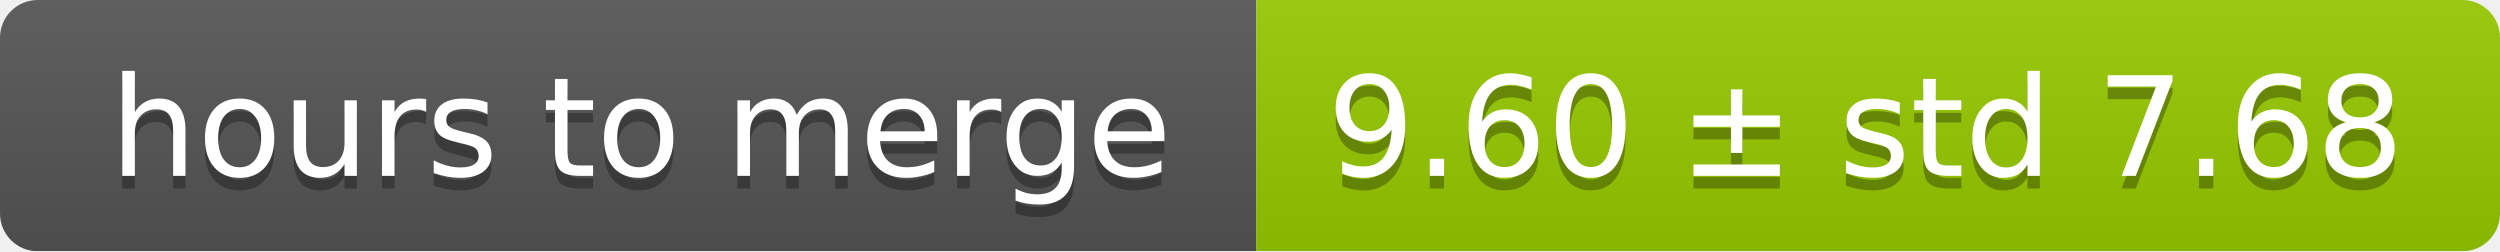
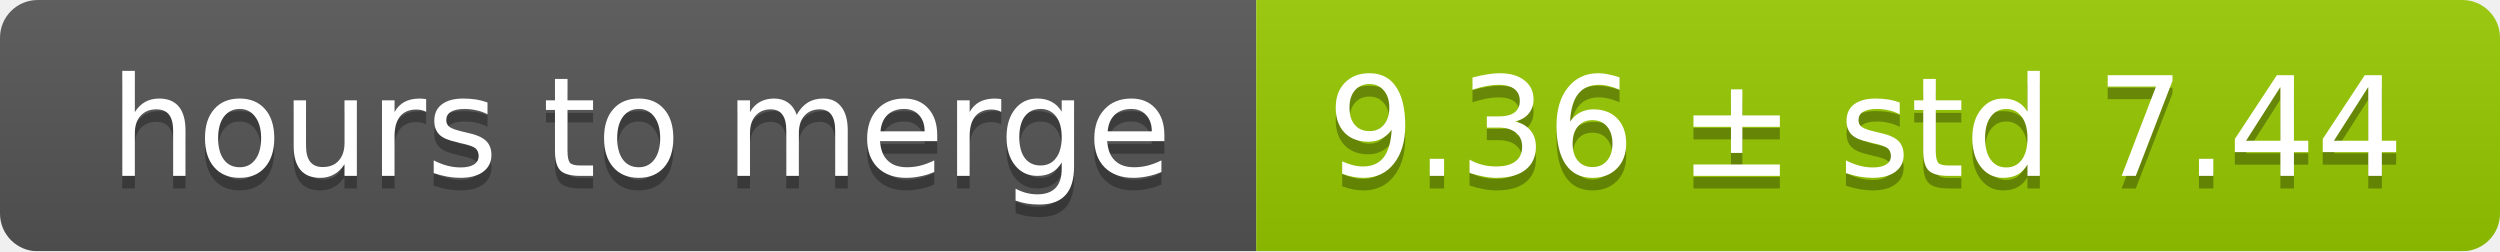
<svg xmlns="http://www.w3.org/2000/svg" width="199" height="20">
  <linearGradient id="smooth" x2="0" y2="100%">
    <stop offset="0" stop-color="#bbb" stop-opacity=".1" />
    <stop offset="1" stop-opacity=".1" />
  </linearGradient>
  <mask id="round">
    <rect width="199" height="20" rx="3" fill="#fff" />
  </mask>
  <g mask="url(#round)">
    <rect width="100" height="20" fill="#555" />
    <rect x="100" width="99" height="20" fill="#97ca00" />
    <rect width="199" height="20" fill="url(#smooth)" />
  </g>
  <g fill="#fff" text-anchor="middle" font-family="DejaVu Sans,Verdana,Geneva,sans-serif" font-size="11">
    <text x="51" y="15" fill="#010101" fill-opacity=".3">hours to merge</text>
    <text x="51" y="14">hours to merge</text>
-     <text x="148.5" y="15" fill="#010101" fill-opacity=".3">9.60 ± std 7.68</text>
-     <text x="148.5" y="14">9.60 ± std 7.68</text>
+     <text x="148.5" y="15" fill="#010101" fill-opacity=".3">9.36 ± std 7.44</text>
+     <text x="148.5" y="14">9.36 ± std 7.44</text>
  </g>
</svg>
